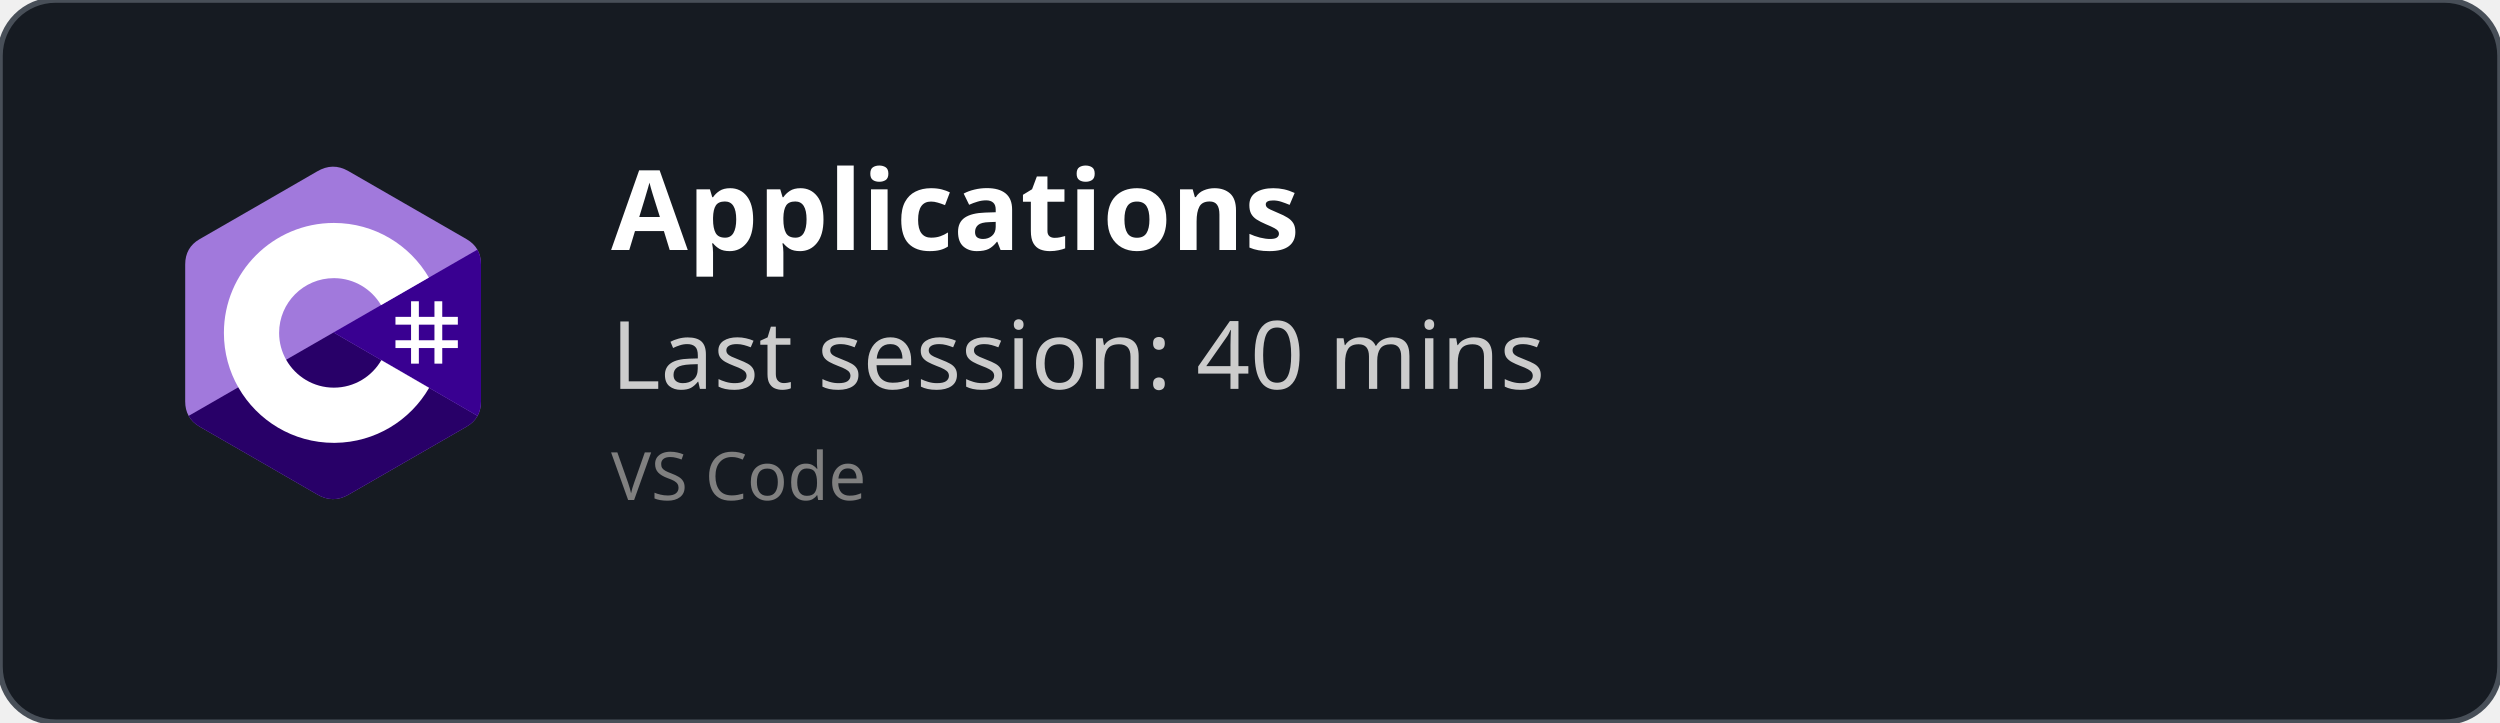
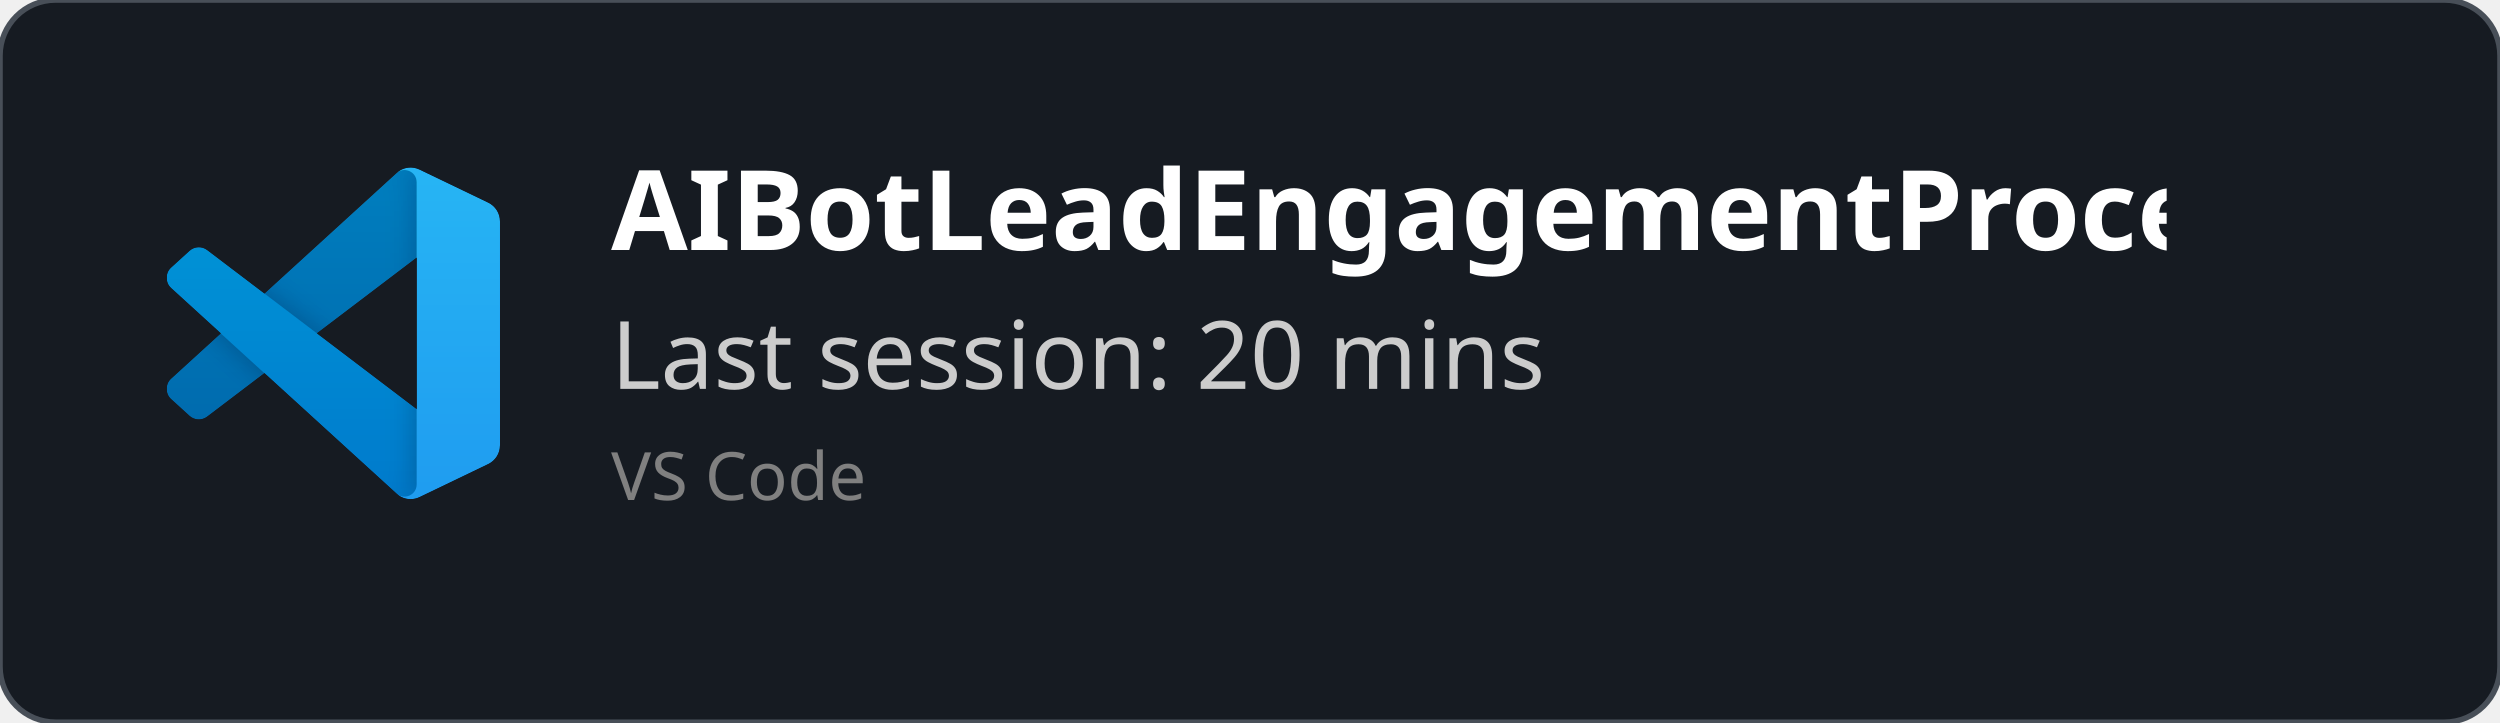
<svg xmlns="http://www.w3.org/2000/svg" width="450" height="130" viewBox="0 0 450 130" fill="none" role="img">
  <style>
    *{
        font-family: 'Segoe UI', Ubuntu, monospace
    }
    </style>
  <defs>
    <clipPath id="horizontalClip" x="20" y="20" width="500" height="200">
      <rect x="90" y="20" width="300" height="50" />
    </clipPath>
  </defs>
  <rect width="450" height="130" fill="rgba(22,27,34)" stroke="#484f58" stroke-width="1" fill-opacity="1" stroke-opacity="1" x="0" y="0" rx="10px" ry="10px">
    </rect>
-   <svg width="60" height="60" x="30" y="30" viewBox="0 0 256 288" version="1.1" preserveAspectRatio="xMidYMid">
-     <g>
-       <path d="M255.569,84.452 C255.567,79.622 254.534,75.354 252.445,71.691 C250.393,68.089 247.32,65.07 243.198,62.683 C209.173,43.064 175.115,23.505 141.101,3.866 C131.931,-1.428 123.04,-1.235 113.938,4.135 C100.395,12.122 32.59,50.969 12.385,62.672 C4.064,67.489 0.015,74.861 0.013,84.443 C0,123.898 0.013,163.352 0,202.808 C0,207.532 0.991,211.717 2.988,215.325 C5.041,219.036 8.157,222.138 12.374,224.579 C32.58,236.282 100.394,275.126 113.934,283.115 C123.04,288.488 131.931,288.68 141.104,283.384 C175.119,263.744 209.179,244.186 243.209,224.567 C247.426,222.127 250.542,219.023 252.595,215.315 C254.589,211.707 255.582,207.522 255.582,202.797 C255.582,202.797 255.582,123.908 255.569,84.452" fill="#A179DC" fill-rule="nonzero" />
-       <path d="M128.182,143.241 L2.988,215.325 C5.041,219.036 8.157,222.138 12.374,224.579 C32.58,236.282 100.394,275.126 113.934,283.115 C123.04,288.488 131.931,288.68 141.104,283.384 C175.119,263.744 209.179,244.186 243.209,224.567 C247.426,222.127 250.542,219.023 252.595,215.315 L128.182,143.241" fill="#280068" fill-rule="nonzero" />
-       <path d="M255.569,84.452 C255.567,79.622 254.534,75.354 252.445,71.691 L128.182,143.241 L252.595,215.315 C254.589,211.707 255.58,207.522 255.582,202.797 C255.582,202.797 255.582,123.908 255.569,84.452" fill="#390091" fill-rule="nonzero" />
-       <path d="M201.892,116.294 L201.892,129.768 L215.366,129.768 L215.366,116.294 L222.103,116.294 L222.103,129.768 L235.577,129.768 L235.577,136.505 L222.103,136.505 L222.103,149.978 L235.577,149.978 L235.577,156.715 L222.103,156.715 L222.103,170.189 L215.366,170.189 L215.366,156.715 L201.892,156.715 L201.892,170.189 L195.155,170.189 L195.155,156.715 L181.682,156.715 L181.682,149.978 L195.155,149.978 L195.155,136.505 L181.682,136.505 L181.682,129.768 L195.155,129.768 L195.155,116.294 L201.892,116.294 Z M215.366,136.505 L201.892,136.505 L201.892,149.978 L215.366,149.978 L215.366,136.505 Z" fill="#FFFFFF" />
-       <path d="M128.457,48.626 C163.601,48.626 194.284,67.712 210.719,96.082 L210.558,95.809 L169.21,119.617 C161.063,105.824 146.128,96.515 128.996,96.323 L128.457,96.32 C102.331,96.32 81.151,117.5 81.151,143.625 C81.151,152.169 83.428,160.178 87.39,167.095 C95.544,181.33 110.873,190.931 128.457,190.931 C146.15,190.931 161.566,181.208 169.678,166.821 L169.481,167.166 L210.768,191.084 C194.513,219.213 164.25,238.241 129.515,238.62 L128.457,238.626 C93.202,238.626 62.432,219.422 46.038,190.902 C38.035,176.979 33.456,160.838 33.456,143.625 C33.456,91.159 75.988,48.626 128.457,48.626 Z" fill="#FFFFFF" fill-rule="nonzero" />
+   <svg width="60" height="60" x="30" y="30" viewBox="0 0 100 100" fill="none" id="vscode">
+     <mask id="mask0" mask-type="alpha" maskUnits="userSpaceOnUse" x="0" y="0" width="100" height="100">
+       <path fill-rule="evenodd" clip-rule="evenodd" d="M70.912 99.317C72.487 99.931 74.283 99.891 75.873 99.126L96.461 89.22C98.624 88.179 100 85.989 100 83.587V16.413C100 14.011 98.624 11.822 96.461 10.781L75.873 0.874C73.786 -0.13 71.345 0.116 69.513 1.447C69.252 1.637 69.003 1.849 68.769 2.083L29.355 38.041L12.187 25.01C10.589 23.797 8.354 23.896 6.869 25.246L1.363 30.255C-0.453 31.906 -0.455 34.763 1.359 36.417L16.247 50L1.359 63.583C-0.455 65.237 -0.453 68.094 1.363 69.745L6.869 74.754C8.354 76.104 10.589 76.204 12.187 74.99L29.355 61.959L68.769 97.917C69.392 98.541 70.125 99.01 70.912 99.317ZM75.015 27.299L45.109 50L75.015 72.701V27.299Z" fill="white" />
+     </mask>
+     <g mask="url(#mask0)">
+       <path d="M96.461 10.796L75.857 0.876C73.472 -0.273 70.622 0.212 68.75 2.083L1.299 63.583C-0.516 65.237 -0.514 68.094 1.303 69.745L6.813 74.754C8.298 76.104 10.535 76.204 12.134 74.99L93.361 13.37C96.086 11.303 100 13.246 100 16.667V16.427C100 14.027 98.625 11.838 96.461 10.796Z" fill="#0065A9" />
+       <g filter="url(#filter0_d)">
+         <path d="M96.461 89.204L75.857 99.124C73.472 100.273 70.622 99.788 68.75 97.917L1.299 36.417C-0.516 34.763 -0.514 31.906 1.303 30.255L6.813 25.246C8.298 23.896 10.535 23.796 12.134 25.009L93.361 86.63C96.086 88.697 100 86.754 100 83.333V83.573C100 85.974 98.625 88.162 96.461 89.204Z" fill="#007ACC" />
+       </g>
+       <g filter="url(#filter1_d)">
+         <path d="M75.858 99.126C73.472 100.274 70.622 99.788 68.75 97.917C71.056 100.223 75 98.59 75 95.328V4.672C75 1.41 71.056 -0.223 68.75 2.083C70.622 0.211 73.472 -0.274 75.858 0.874L96.459 10.781C98.623 11.822 100 14.011 100 16.413V83.587C100 85.989 98.623 88.179 96.459 89.22L75.858 99.126Z" fill="#1F9CF0" />
+       </g>
+       <g style="mix-blend-mode:overlay" opacity="0.25">
+         <path fill-rule="evenodd" clip-rule="evenodd" d="M70.851 99.317C72.426 99.931 74.222 99.891 75.812 99.126L96.4 89.22C98.563 88.179 99.939 85.989 99.939 83.587V16.413C99.939 14.011 98.564 11.822 96.4 10.781L75.812 0.874C73.725 -0.13 71.284 0.116 69.453 1.447C69.191 1.637 68.942 1.849 68.708 2.083L29.294 38.041L12.126 25.01C10.528 23.796 8.293 23.896 6.809 25.246L1.302 30.255C-0.513 31.906 -0.515 34.763 1.298 36.417L16.186 50L1.298 63.583C-0.515 65.237 -0.513 68.094 1.302 69.745L6.809 74.754C8.293 76.104 10.528 76.204 12.126 74.99L29.294 61.959L68.708 97.917C69.332 98.54 70.064 99.01 70.851 99.317ZM74.954 27.299L45.048 50L74.954 72.701V27.299Z" fill="url(#paint0_linear)" />
+       </g>
    </g>
+     <defs>
+       <filter id="filter0_d" x="-8.394" y="15.829" width="116.727" height="92.246" filterUnits="userSpaceOnUse" color-interpolation-filters="sRGB">
+         <feFlood flood-opacity="0" result="BackgroundImageFix" />
+         <feColorMatrix in="SourceAlpha" type="matrix" values="0 0 0 0 0 0 0 0 0 0 0 0 0 0 0 0 0 0 127 0" />
+         <feOffset />
+         <feGaussianBlur stdDeviation="4.167" />
+         <feColorMatrix type="matrix" values="0 0 0 0 0 0 0 0 0 0 0 0 0 0 0 0 0 0 0.25 0" />
+         <feBlend mode="overlay" in2="BackgroundImageFix" result="effect1_dropShadow" />
+         <feBlend mode="normal" in="SourceGraphic" in2="effect1_dropShadow" result="shape" />
+       </filter>
+       <filter id="filter1_d" x="60.417" y="-8.076" width="47.917" height="116.151" filterUnits="userSpaceOnUse" color-interpolation-filters="sRGB">
+         <feFlood flood-opacity="0" result="BackgroundImageFix" />
+         <feColorMatrix in="SourceAlpha" type="matrix" values="0 0 0 0 0 0 0 0 0 0 0 0 0 0 0 0 0 0 127 0" />
+         <feOffset />
+         <feGaussianBlur stdDeviation="4.167" />
+         <feColorMatrix type="matrix" values="0 0 0 0 0 0 0 0 0 0 0 0 0 0 0 0 0 0 0.25 0" />
+         <feBlend mode="overlay" in2="BackgroundImageFix" result="effect1_dropShadow" />
+         <feBlend mode="normal" in="SourceGraphic" in2="effect1_dropShadow" result="shape" />
+       </filter>
+       <linearGradient id="paint0_linear" x1="49.939" y1="0.258" x2="49.939" y2="99.742" gradientUnits="userSpaceOnUse">
+         <stop stop-color="white" />
+         <stop offset="1" stop-color="white" stop-opacity="0" />
+       </linearGradient>
+     </defs>
  </svg>
  <text x="110" y="45" font-size="20" clip-path="url(#horizontalClip)" font-weight="bold" font-family="Ubuntu" fill="white">
-     Applications
+     AIBotLeadEngagementProcessor
    </text>
  <text x="110" y="70" font-size="17px" font-family="Ubuntu" fill="#ccc">
-     Last session: 40 mins
+     Last session: 20 mins
    </text>
  <text x="110" y="90" font-size="12px" font-family="Ubuntu" fill="grey">
    VS Code
    </text>
</svg>
